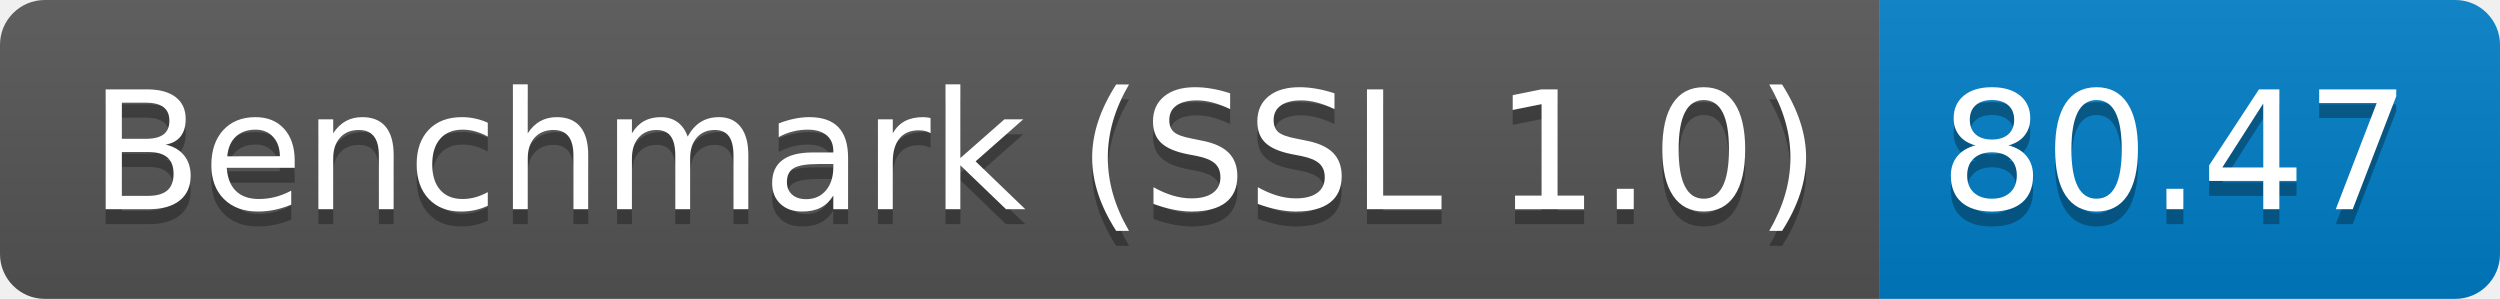
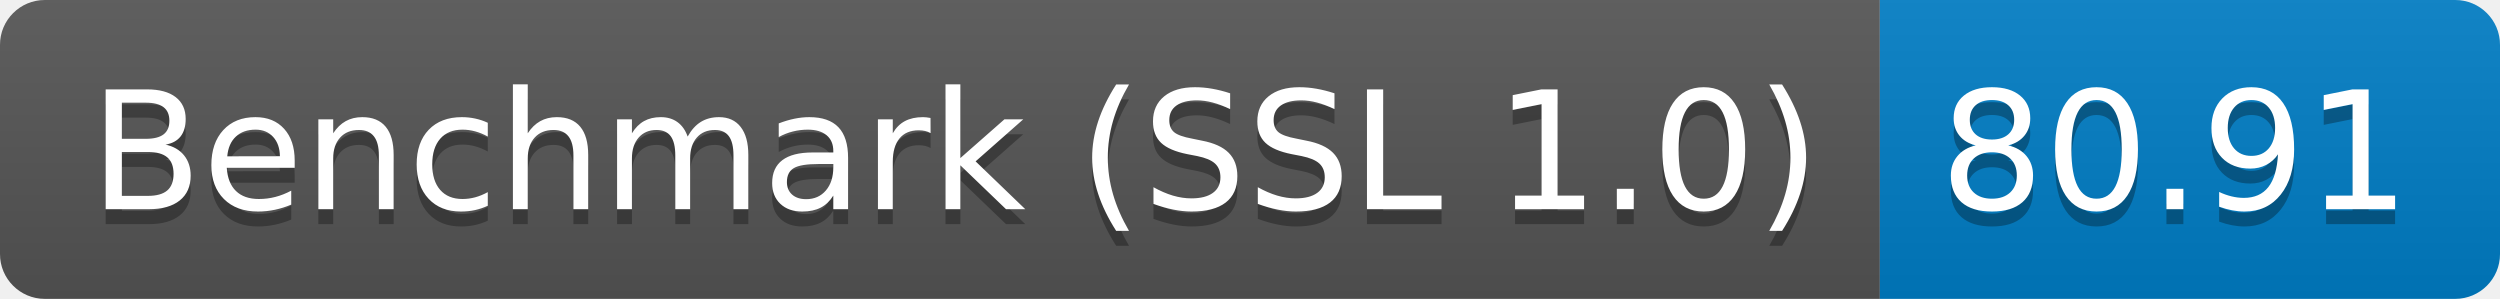
<svg xmlns="http://www.w3.org/2000/svg" height="20" width="167.3">
  <linearGradient id="smooth" x2="0" y2="100%">
    <stop offset="0" stop-color="#bbb" stop-opacity=".1" />
    <stop offset="1" stop-opacity=".1" />
  </linearGradient>
  <clipPath id="round">
    <rect fill="#fff" height="20" rx="3" width="167.3" />
  </clipPath>
  <g clip-path="url(#round)">
    <rect fill="#555" height="20" width="125.8" />
    <rect fill="#007ec6" height="20" width="41.5" x="125.8" />
    <rect fill="url(#smooth)" height="20" width="167.3" />
  </g>
  <g fill="#fff" font-family="DejaVu Sans,Verdana,Geneva,sans-serif" font-size="110" text-anchor="middle">
    <text fill="#010101" fill-opacity=".3" lengthAdjust="spacing" textLength="1158.0" transform="scale(0.1)" x="639.0" y="150">Benchmark (SSL 1.0)</text>
    <text lengthAdjust="spacing" textLength="1158.0" transform="scale(0.1)" x="639.0" y="140">Benchmark (SSL 1.0)</text>
-     <text fill="#010101" fill-opacity=".3" lengthAdjust="spacing" textLength="315.0" transform="scale(0.1)" x="1455.5" y="150">80.47</text>
-     <text lengthAdjust="spacing" textLength="315.0" transform="scale(0.1)" x="1455.5" y="140">80.47</text>
+     <text fill="#010101" fill-opacity=".3" lengthAdjust="spacing" textLength="315.0" transform="scale(0.1)" x="1455.5" y="150">80.91</text>
+     <text lengthAdjust="spacing" textLength="315.0" transform="scale(0.1)" x="1455.5" y="140">80.91</text>
  </g>
</svg>
